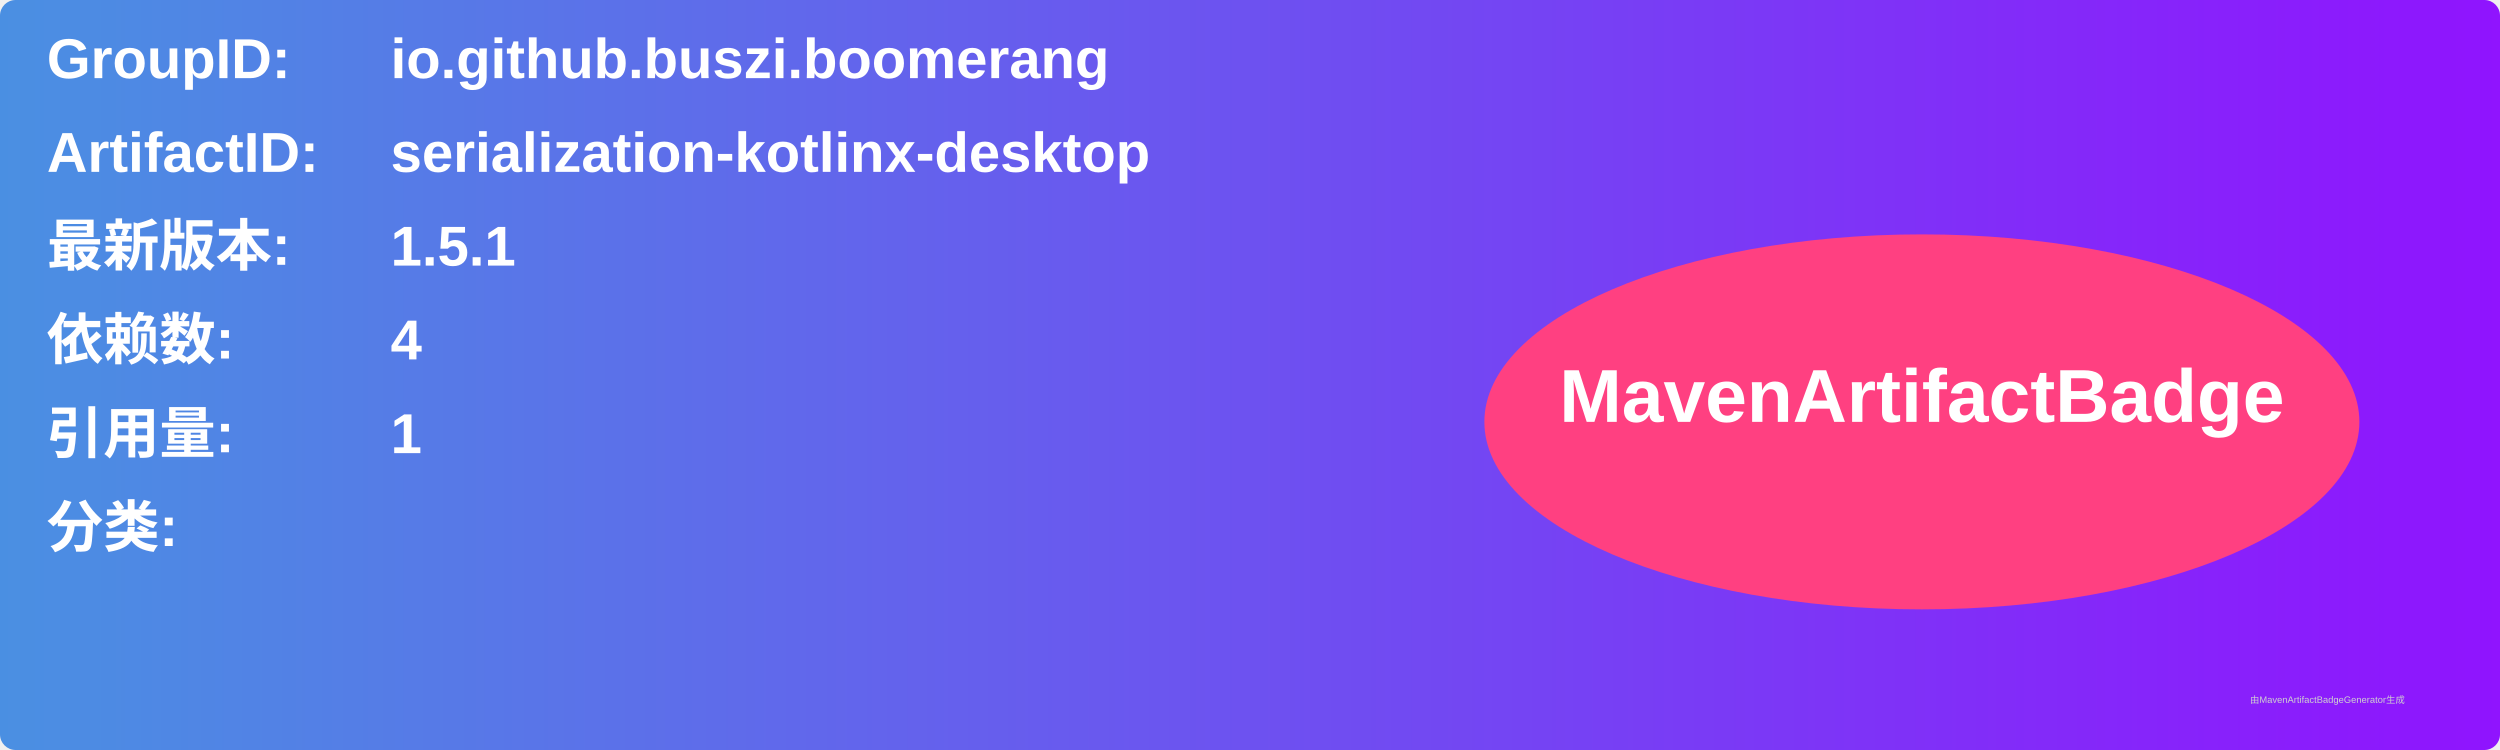
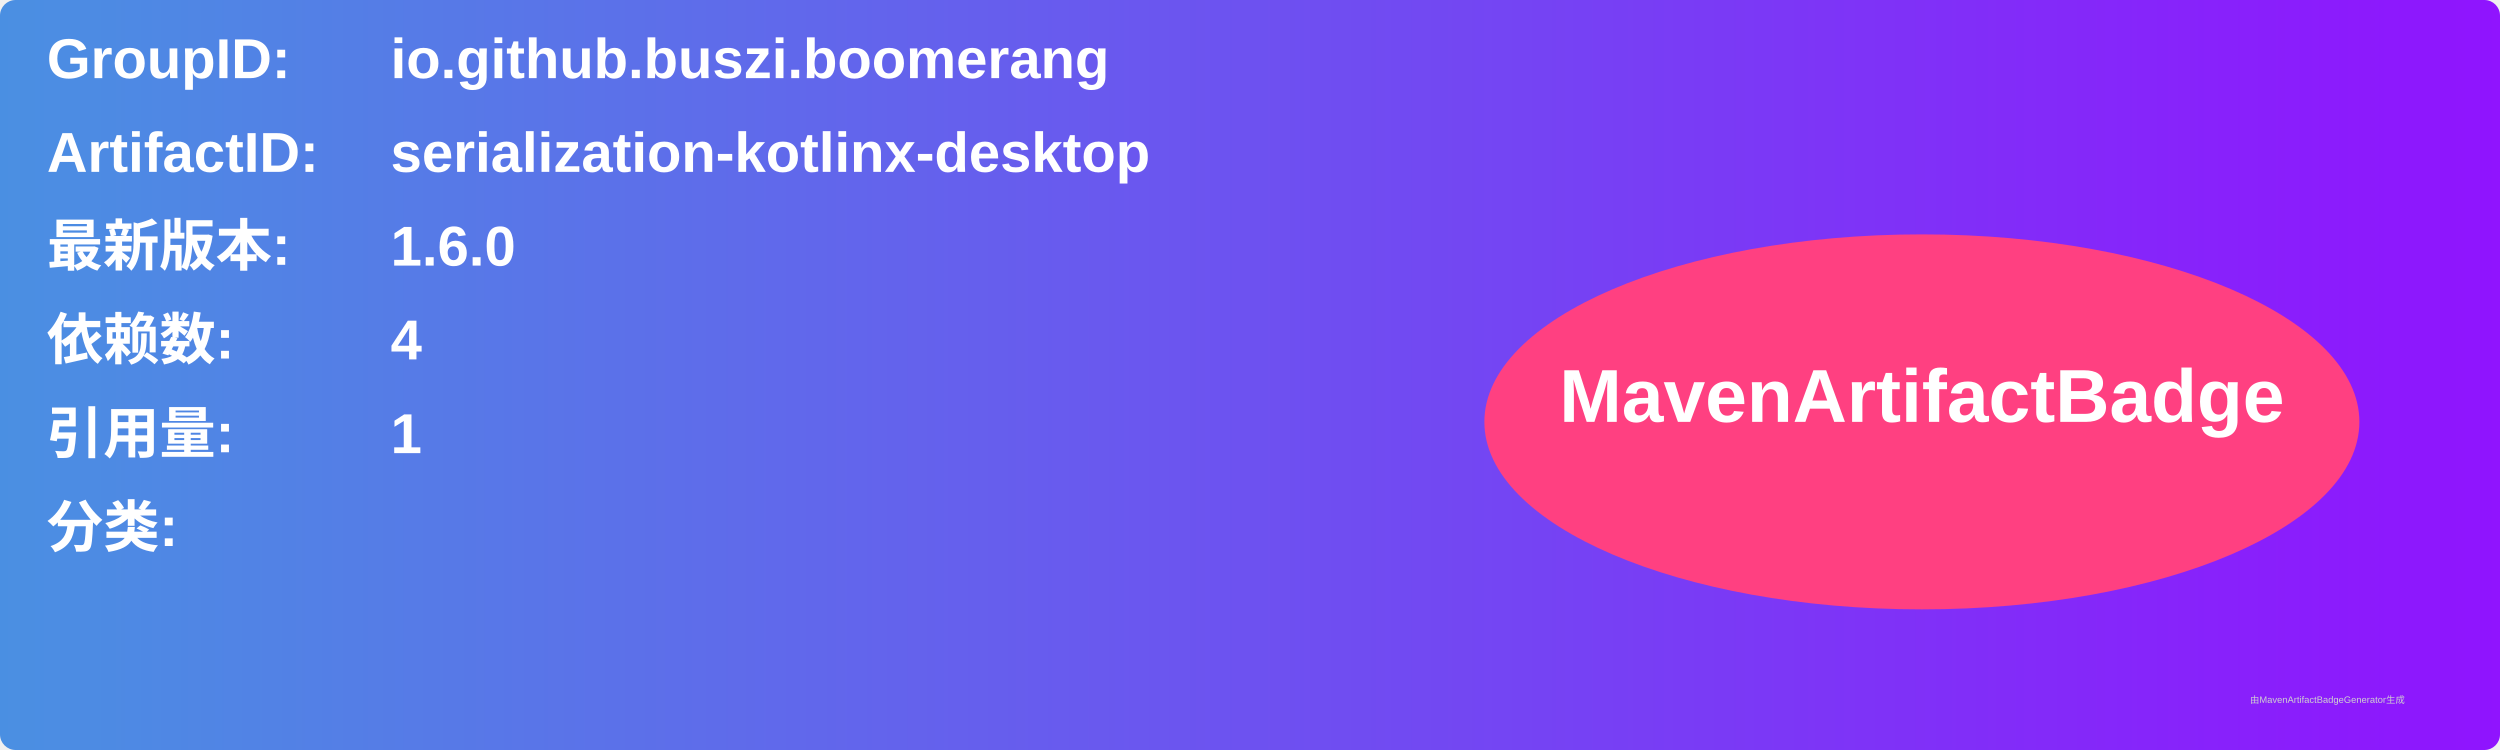
<svg xmlns="http://www.w3.org/2000/svg" width="800" height="240" viewBox="0 0 800 240">
  <linearGradient id="grad" x1="0%" y1="0%" x2="100%" y2="0%">
    <stop offset="0%" stop-color="#4a90e2" />
    <stop offset="100%" stop-color="#9013fe" />
  </linearGradient>
  <rect width="100%" height="100%" rx="5" ry="5" fill="url(#grad)" />
  <g transform="translate(15, 15)">
    <text x="0" y="10" font-family="Arial" font-size="18" fill="white" font-weight="bold" width="260">GroupID:</text>
    <text x="110" y="10" font-family="Arial" font-size="18" fill="white" font-weight="bold" width="460">io.github.buszi.boomerang</text>
    <text x="0" y="40" font-family="Arial" font-size="18" fill="white" font-weight="bold" width="260">ArtifactID:</text>
    <text x="110" y="40" font-family="Arial" font-size="18" fill="white" font-weight="bold" width="460">serialization-kotlinx-desktop</text>
    <text x="0" y="70" font-family="Arial" font-size="18" fill="white" font-weight="bold">最新版本:</text>
    <text x="110" y="70" font-family="Arial" font-size="18" fill="white" font-weight="bold">
-       <tspan font-weight="bold">1.5.1</tspan>
+       <tspan font-weight="bold">1.6.0</tspan>
    </text>
    <text x="0" y="100" font-family="Arial" font-size="18" fill="white" font-weight="bold">依赖数: </text>
    <text x="110" y="100" font-family="Arial" font-size="18" fill="white">
      <tspan font-weight="bold">4</tspan>
    </text>
    <text x="0" y="130" font-family="Arial" font-size="18" fill="white" font-weight="bold">引用量: </text>
    <text x="110" y="130" font-family="Arial" font-size="18" fill="white">
      <tspan font-weight="bold">1</tspan>
    </text>
    <text x="0" y="160" font-family="Arial" font-size="18" fill="white" font-weight="bold">分类:</text>
    <text x="10" y="190" font-family="Arial" font-size="10" fill="white">
      <tspan font-weight="bold" />
    </text>
    <ellipse cx="600" cy="120" rx="140" ry="60" fill="#ff4081" />
    <text x="600" y="120" text-anchor="middle" font-family="Arial" font-size="24" fill="white" font-weight="bold">MavenArtifactBadge</text>
  </g>
  <text x="720" y="225" font-family="Arial" font-size="3" fill="#d0d0d0">由MavenArtifactBadgeGenerator生成</text>
</svg>
